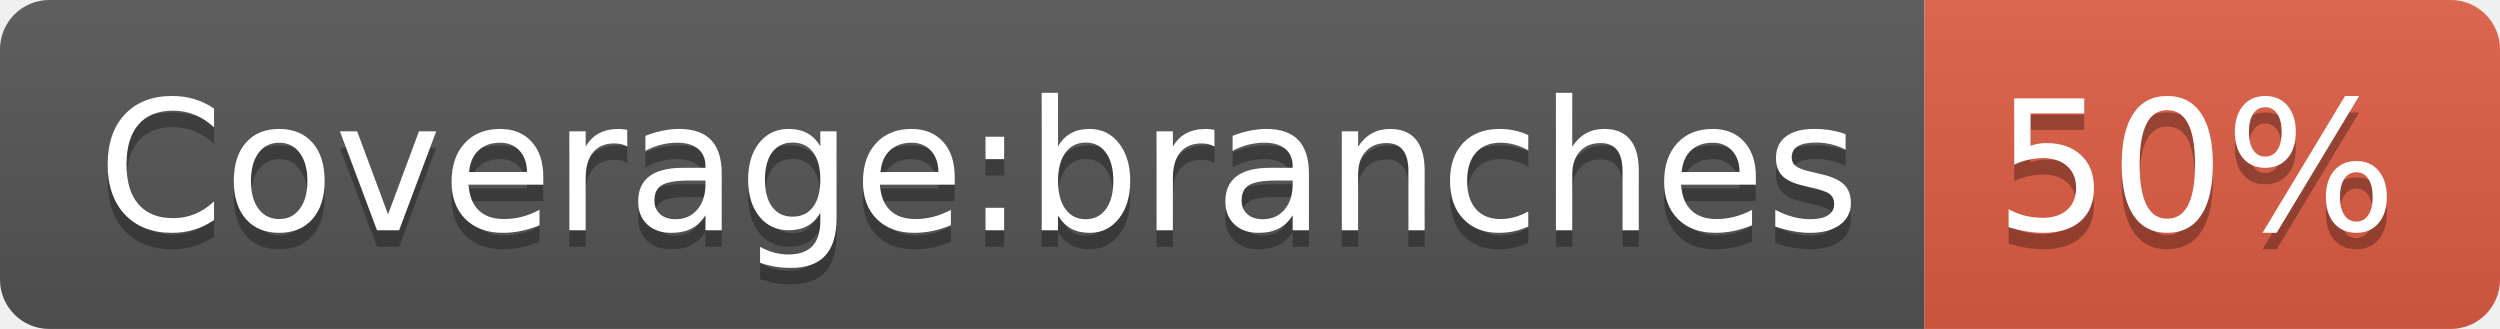
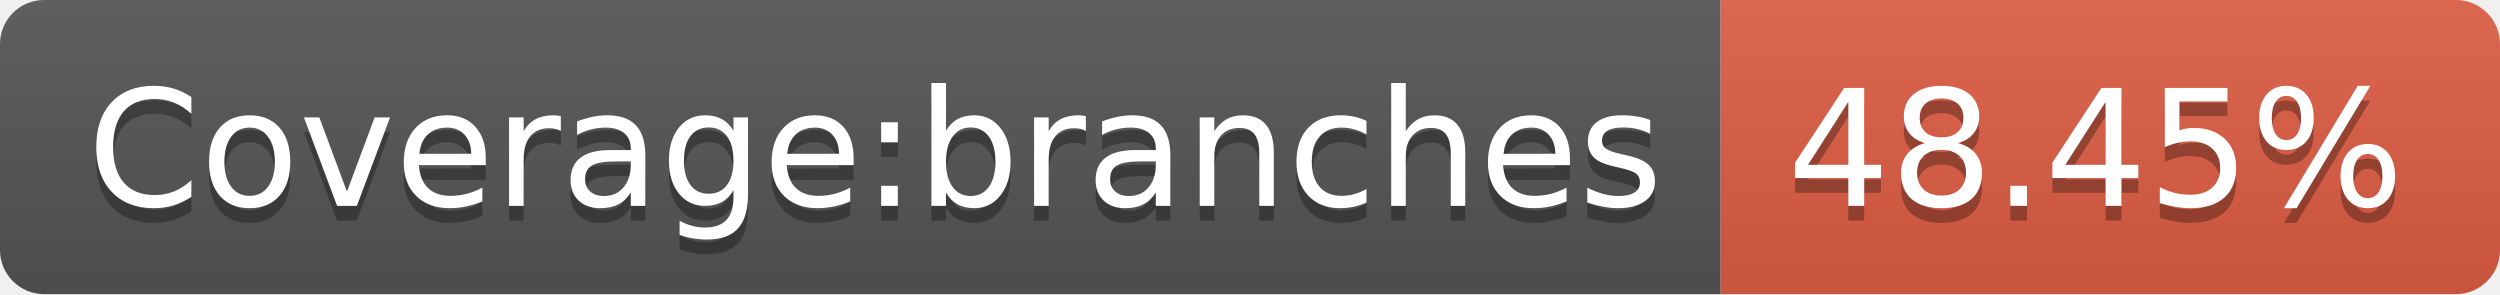
- <svg xmlns="http://www.w3.org/2000/svg" width="152" height="20" role="img" aria-label="Coverage:branches: 50%">
+ <svg xmlns="http://www.w3.org/2000/svg" width="170" height="20" role="img" aria-label="Coverage:branches: 48.45%">
  <linearGradient id="s" x2="0" y2="100%">
    <stop offset="0" stop-color="#bbb" stop-opacity=".1" />
    <stop offset="1" stop-opacity=".1" />
  </linearGradient>
  <clipPath id="r">
-     <rect width="152" height="20" rx="3" fill="#fff" />
+     <rect width="170" height="20" rx="3" fill="#fff" />
  </clipPath>
  <g clip-path="url(#r)">
    <rect width="117" height="20" fill="#555" />
-     <rect x="117" width="35" height="20" fill="#e05d44" />
-     <rect width="152" height="20" fill="url(#s)" />
+     <rect x="117" width="53" height="20" fill="#e05d44" />
+     <rect width="170" height="20" fill="url(#s)" />
  </g>
  <g fill="#fff" text-anchor="middle" font-family="Verdana,Geneva,DejaVu Sans,sans-serif" text-rendering="geometricPrecision" font-size="110">
    <text aria-hidden="true" x="595" y="150" fill="#010101" fill-opacity=".3" transform="scale(.1)" textLength="1070">Coverage:branches</text>
    <text x="595" y="140" transform="scale(.1)" fill="#fff" textLength="1070">Coverage:branches</text>
-     <text aria-hidden="true" x="1335" y="150" fill="#010101" fill-opacity=".3" transform="scale(.1)" textLength="250">50%</text>
-     <text x="1335" y="140" transform="scale(.1)" fill="#fff" textLength="250">50%</text>
+     <text aria-hidden="true" x="1425" y="150" fill="#010101" fill-opacity=".3" transform="scale(.1)" textLength="430">48.45%</text>
+     <text x="1425" y="140" transform="scale(.1)" fill="#fff" textLength="430">48.45%</text>
  </g>
</svg>
